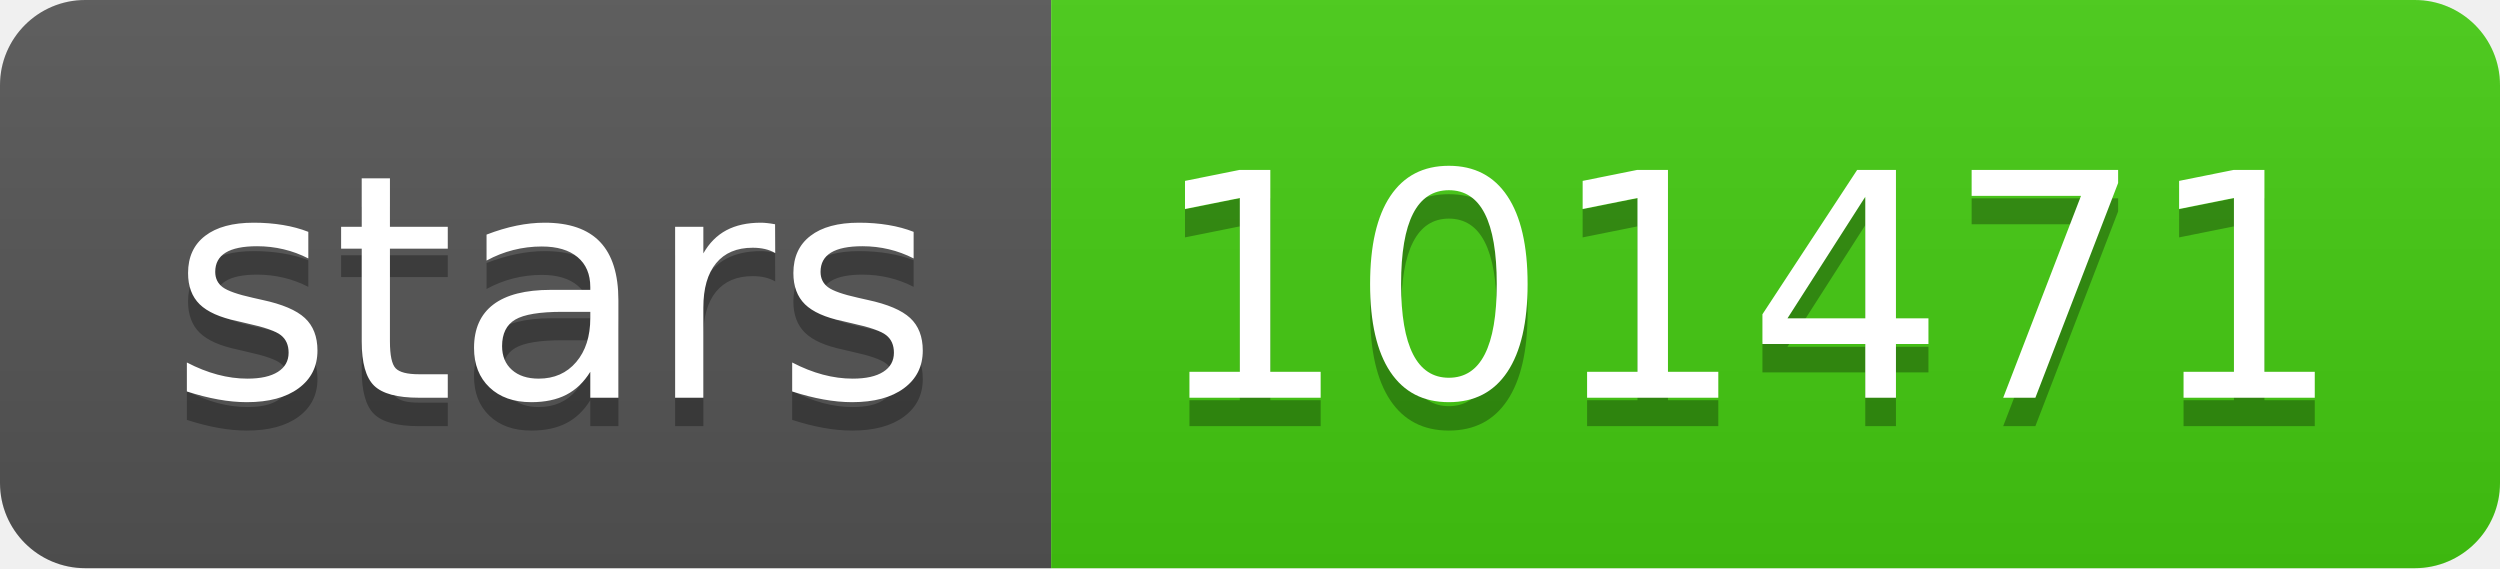
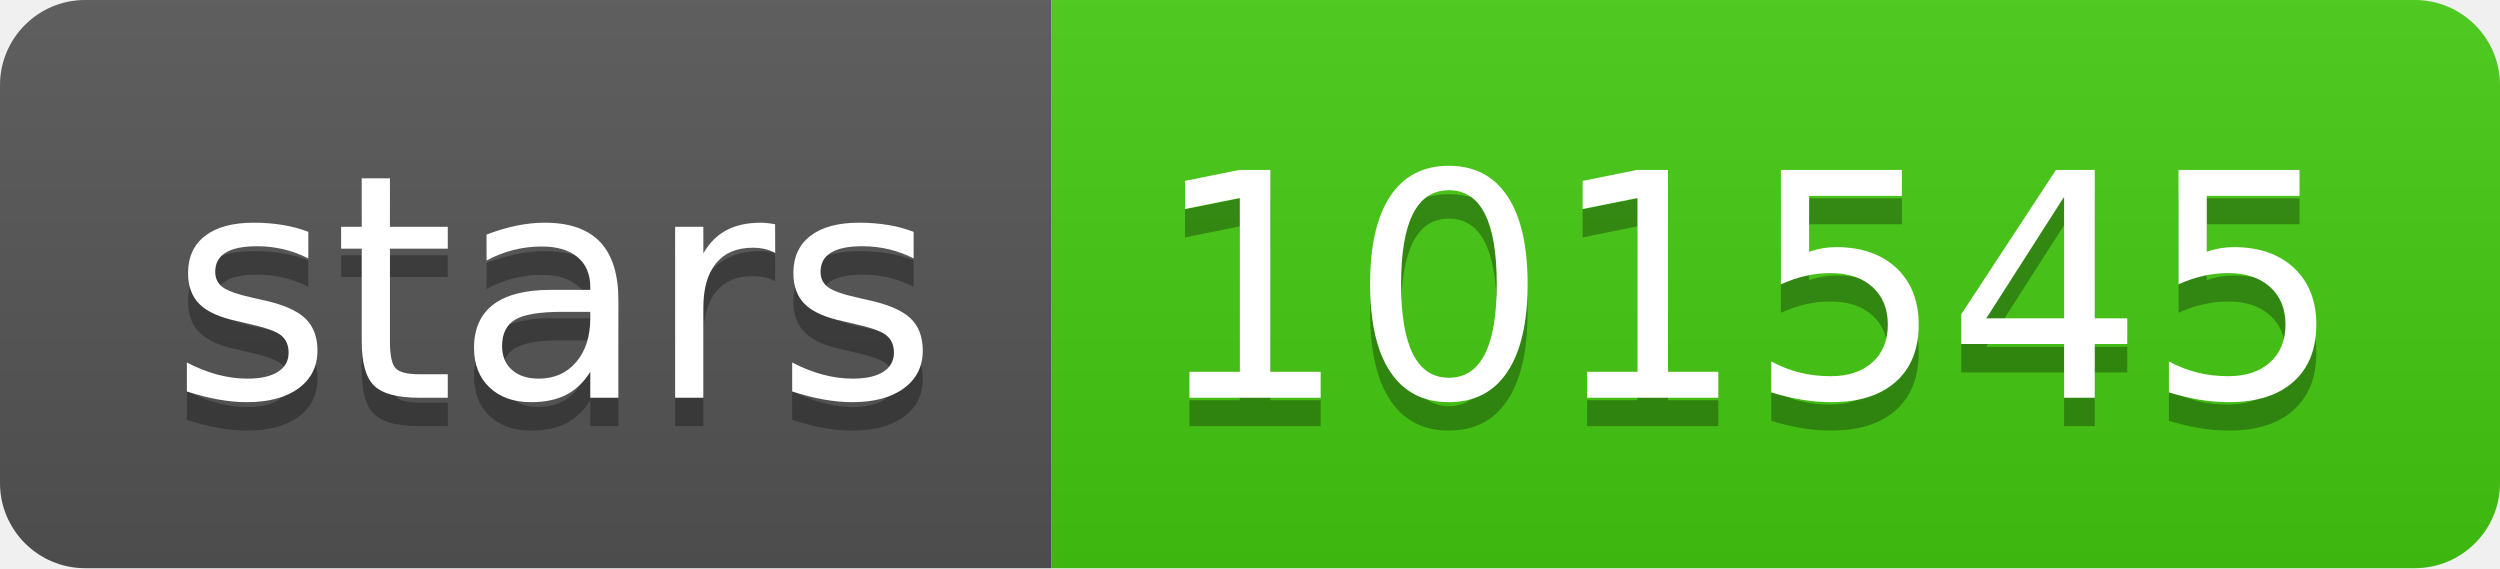
- <svg xmlns="http://www.w3.org/2000/svg" width="88" height="20" role="img" aria-label="stars: 101471">
+ <svg xmlns="http://www.w3.org/2000/svg" width="88" height="20" role="img" aria-label="stars: 101545">
  <linearGradient id="s" x2="0" y2="100%">
    <stop offset="0" stop-color="#bbb" stop-opacity=".1" />
    <stop offset="1" stop-opacity=".1" />
  </linearGradient>
  <clipPath id="r">
    <rect width="88" height="20" rx="3" fill="#fff" />
  </clipPath>
  <g clip-path="url(#r)">
    <rect width="37" height="20" fill="#555" />
    <rect x="37" width="51" height="20" fill="#4c1" />
    <rect width="88" height="20" fill="url(#s)" />
  </g>
  <g fill="#fff" text-anchor="middle" font-family="Verdana,Geneva,DejaVu Sans,sans-serif" text-rendering="geometricPrecision" font-size="110">
    <text aria-hidden="true" x="195" y="150" fill="#010101" fill-opacity=".3" transform="scale(.1)" textLength="270">stars</text>
    <text x="195" y="140" transform="scale(.1)" fill="#fff" textLength="270">stars</text>
-     <text aria-hidden="true" x="615" y="150" fill="#010101" fill-opacity=".3" transform="scale(.1)" textLength="410">101471</text>
-     <text x="615" y="140" transform="scale(.1)" fill="#fff" textLength="410">101471</text>
+     <text aria-hidden="true" x="615" y="150" fill="#010101" fill-opacity=".3" transform="scale(.1)" textLength="410">101545</text>
+     <text x="615" y="140" transform="scale(.1)" fill="#fff" textLength="410">101545</text>
  </g>
</svg>
